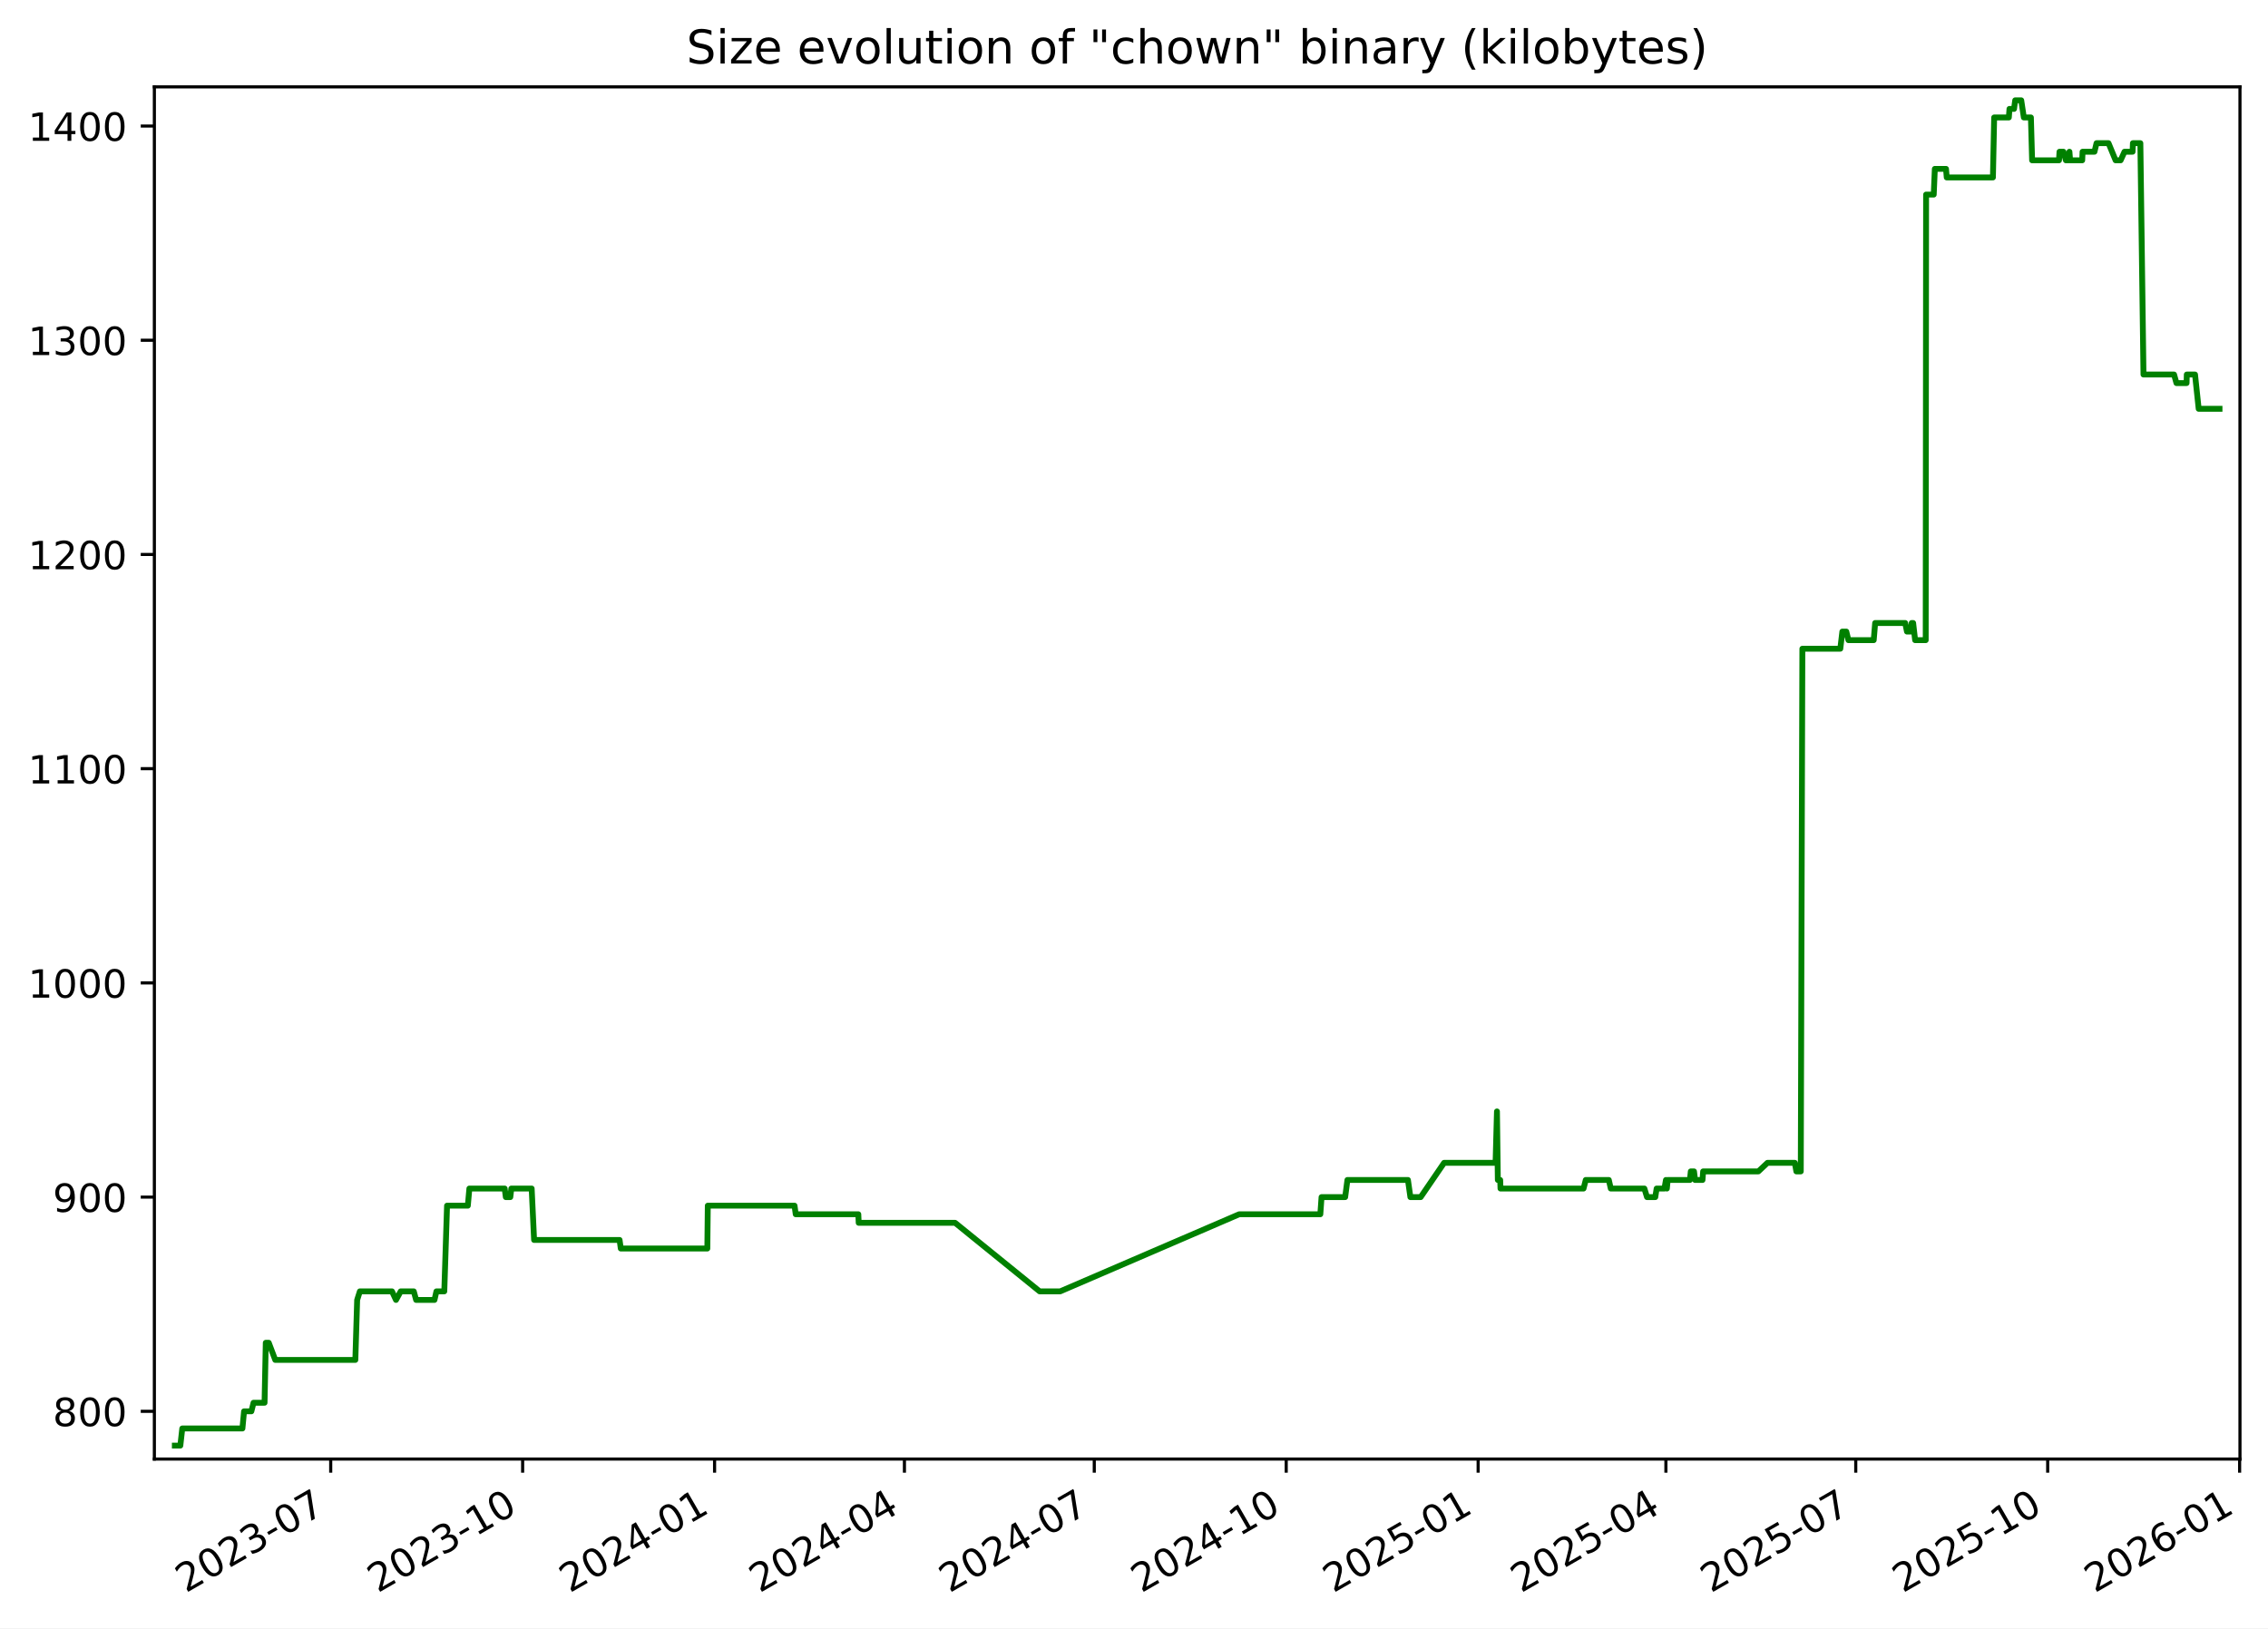
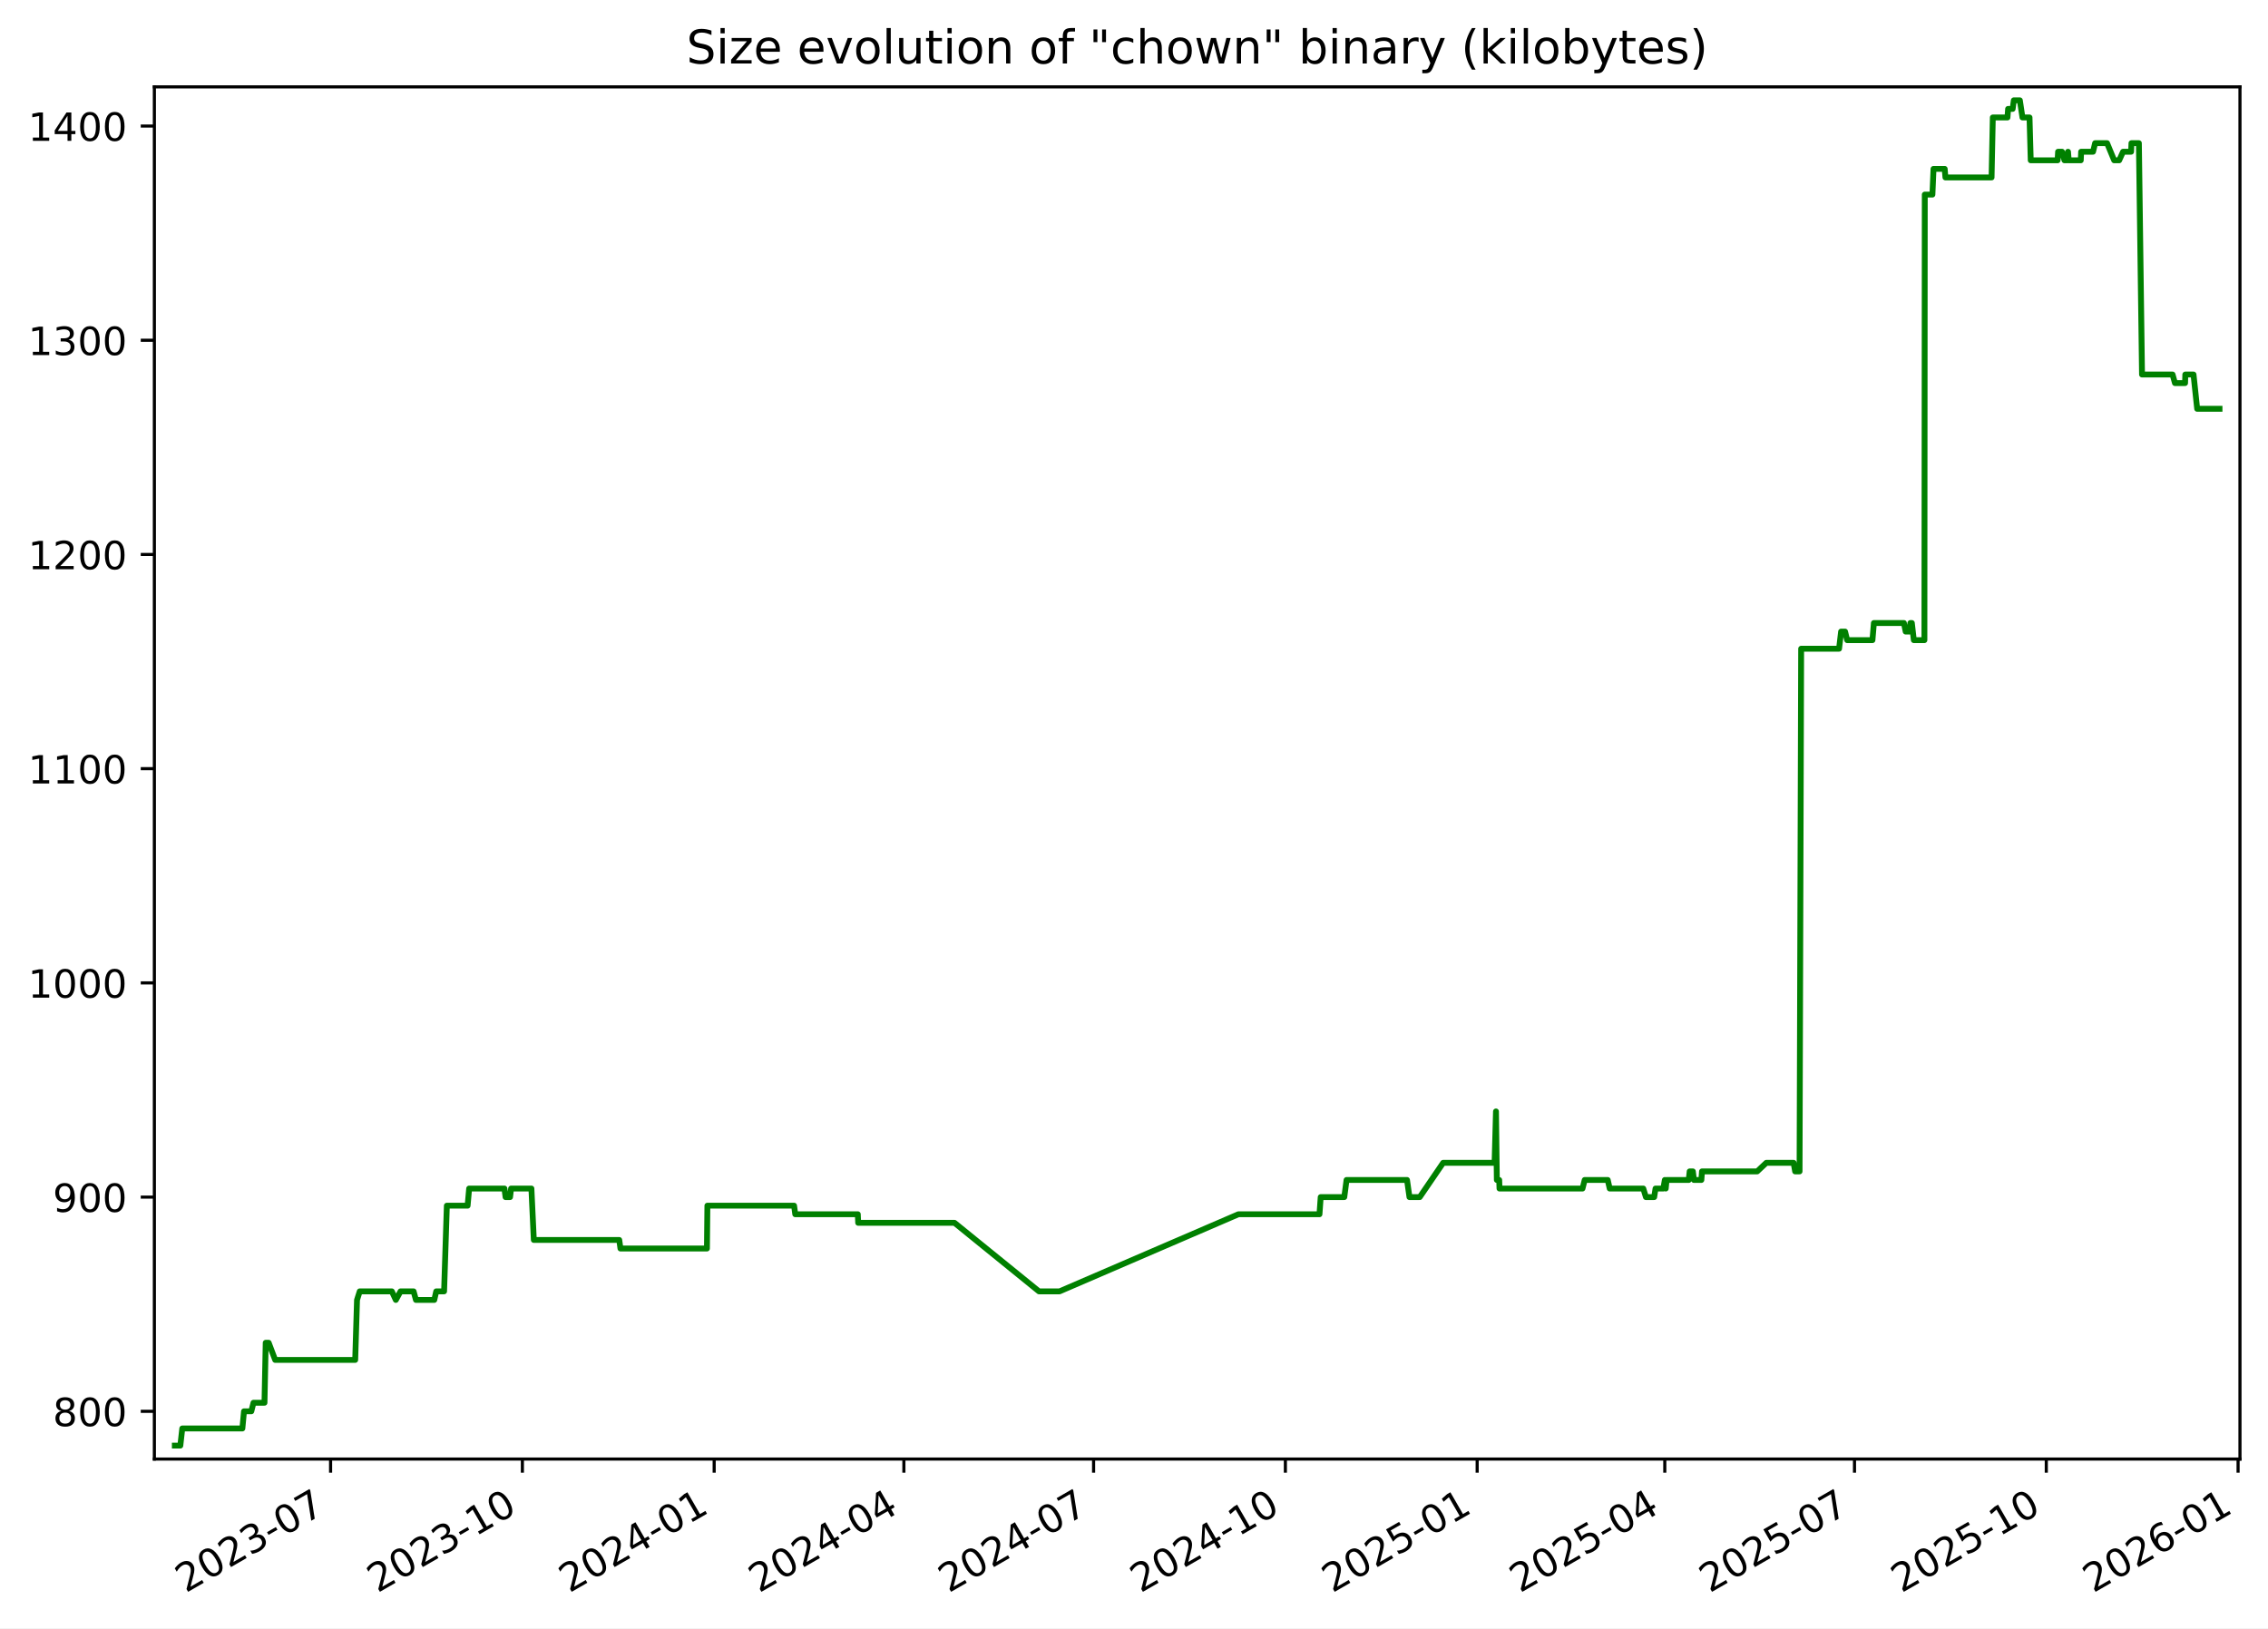
<svg xmlns="http://www.w3.org/2000/svg" xmlns:xlink="http://www.w3.org/1999/xlink" width="582.53pt" height="418.303pt" viewBox="0 0 582.53 418.303" version="1.1">
  <defs>
    <style type="text/css">*{stroke-linejoin: round; stroke-linecap: butt}</style>
  </defs>
  <g id="figure_1">
    <g id="patch_1">
      <path d="M -0 418.303  L 582.53 418.303  L 582.53 0  L -0 0  z " style="fill: #ffffff" />
    </g>
    <g id="axes_1">
      <g id="patch_2">
        <path d="M 39.65 374.83  L 575.33 374.83  L 575.33 22.318  L 39.65 22.318  z " style="fill: #ffffff" />
      </g>
      <g id="matplotlib.axis_1">
        <g id="xtick_1">
          <g id="line2d_1">
            <defs>
-               <path id="m10aae90f52" d="M 0 0  L 0 3.5  " style="stroke: #000000; stroke-width: 0.8" />
+               <path id="m86b7b2a428" d="M 0 0  L 0 3.5  " style="stroke: #000000; stroke-width: 0.8" />
            </defs>
            <g>
-               <use xlink:href="#m10aae90f52" x="84.941" y="374.83" style="stroke: #000000; stroke-width: 0.8" />
+               <use xlink:href="#m86b7b2a428" x="84.911" y="374.83" style="stroke: #000000; stroke-width: 0.8" />
            </g>
          </g>
          <g id="text_1">
-             <g transform="translate(47.71578 409.302) rotate(-30) scale(0.1 -0.1)">
+             <g transform="translate(47.6859 409.302) rotate(-30) scale(0.1 -0.1)">
              <defs>
                <path id="DejaVuSans-32" d="M 1228 531  L 3431 531  L 3431 0  L 469 0  L 469 531  Q 828 903 1448 1529  Q 2069 2156 2228 2338  Q 2531 2678 2651 2914  Q 2772 3150 2772 3378  Q 2772 3750 2511 3984  Q 2250 4219 1831 4219  Q 1534 4219 1204 4116  Q 875 4013 500 3803  L 500 4441  Q 881 4594 1212 4672  Q 1544 4750 1819 4750  Q 2544 4750 2975 4387  Q 3406 4025 3406 3419  Q 3406 3131 3298 2873  Q 3191 2616 2906 2266  Q 2828 2175 2409 1742  Q 1991 1309 1228 531  z " transform="scale(0.015625)" />
                <path id="DejaVuSans-30" d="M 2034 4250  Q 1547 4250 1301 3770  Q 1056 3291 1056 2328  Q 1056 1369 1301 889  Q 1547 409 2034 409  Q 2525 409 2770 889  Q 3016 1369 3016 2328  Q 3016 3291 2770 3770  Q 2525 4250 2034 4250  z M 2034 4750  Q 2819 4750 3233 4129  Q 3647 3509 3647 2328  Q 3647 1150 3233 529  Q 2819 -91 2034 -91  Q 1250 -91 836 529  Q 422 1150 422 2328  Q 422 3509 836 4129  Q 1250 4750 2034 4750  z " transform="scale(0.015625)" />
                <path id="DejaVuSans-33" d="M 2597 2516  Q 3050 2419 3304 2112  Q 3559 1806 3559 1356  Q 3559 666 3084 287  Q 2609 -91 1734 -91  Q 1441 -91 1130 -33  Q 819 25 488 141  L 488 750  Q 750 597 1062 519  Q 1375 441 1716 441  Q 2309 441 2620 675  Q 2931 909 2931 1356  Q 2931 1769 2642 2001  Q 2353 2234 1838 2234  L 1294 2234  L 1294 2753  L 1863 2753  Q 2328 2753 2575 2939  Q 2822 3125 2822 3475  Q 2822 3834 2567 4026  Q 2313 4219 1838 4219  Q 1578 4219 1281 4162  Q 984 4106 628 3988  L 628 4550  Q 988 4650 1302 4700  Q 1616 4750 1894 4750  Q 2613 4750 3031 4423  Q 3450 4097 3450 3541  Q 3450 3153 3228 2886  Q 3006 2619 2597 2516  z " transform="scale(0.015625)" />
                <path id="DejaVuSans-2d" d="M 313 2009  L 1997 2009  L 1997 1497  L 313 1497  L 313 2009  z " transform="scale(0.015625)" />
                <path id="DejaVuSans-37" d="M 525 4666  L 3525 4666  L 3525 4397  L 1831 0  L 1172 0  L 2766 4134  L 525 4134  L 525 4666  z " transform="scale(0.015625)" />
              </defs>
              <use xlink:href="#DejaVuSans-32" />
              <use xlink:href="#DejaVuSans-30" x="63.623" />
              <use xlink:href="#DejaVuSans-32" x="127.246" />
              <use xlink:href="#DejaVuSans-33" x="190.869" />
              <use xlink:href="#DejaVuSans-2d" x="254.492" />
              <use xlink:href="#DejaVuSans-30" x="290.576" />
              <use xlink:href="#DejaVuSans-37" x="354.199" />
            </g>
          </g>
        </g>
        <g id="xtick_2">
          <g id="line2d_2">
            <g>
-               <use xlink:href="#m10aae90f52" x="134.239" y="374.83" style="stroke: #000000; stroke-width: 0.8" />
+               <use xlink:href="#m86b7b2a428" x="134.172" y="374.83" style="stroke: #000000; stroke-width: 0.8" />
            </g>
          </g>
          <g id="text_2">
-             <g transform="translate(97.01376 409.302) rotate(-30) scale(0.1 -0.1)">
+             <g transform="translate(96.94708 409.302) rotate(-30) scale(0.1 -0.1)">
              <defs>
                <path id="DejaVuSans-31" d="M 794 531  L 1825 531  L 1825 4091  L 703 3866  L 703 4441  L 1819 4666  L 2450 4666  L 2450 531  L 3481 531  L 3481 0  L 794 0  L 794 531  z " transform="scale(0.015625)" />
              </defs>
              <use xlink:href="#DejaVuSans-32" />
              <use xlink:href="#DejaVuSans-30" x="63.623" />
              <use xlink:href="#DejaVuSans-32" x="127.246" />
              <use xlink:href="#DejaVuSans-33" x="190.869" />
              <use xlink:href="#DejaVuSans-2d" x="254.492" />
              <use xlink:href="#DejaVuSans-31" x="290.576" />
              <use xlink:href="#DejaVuSans-30" x="354.199" />
            </g>
          </g>
        </g>
        <g id="xtick_3">
          <g id="line2d_3">
            <g>
-               <use xlink:href="#m10aae90f52" x="183.537" y="374.83" style="stroke: #000000; stroke-width: 0.8" />
+               <use xlink:href="#m86b7b2a428" x="183.433" y="374.83" style="stroke: #000000; stroke-width: 0.8" />
            </g>
          </g>
          <g id="text_3">
-             <g transform="translate(146.3117 409.302) rotate(-30) scale(0.1 -0.1)">
+             <g transform="translate(146.2083 409.302) rotate(-30) scale(0.1 -0.1)">
              <defs>
                <path id="DejaVuSans-34" d="M 2419 4116  L 825 1625  L 2419 1625  L 2419 4116  z M 2253 4666  L 3047 4666  L 3047 1625  L 3713 1625  L 3713 1100  L 3047 1100  L 3047 0  L 2419 0  L 2419 1100  L 313 1100  L 313 1709  L 2253 4666  z " transform="scale(0.015625)" />
              </defs>
              <use xlink:href="#DejaVuSans-32" />
              <use xlink:href="#DejaVuSans-30" x="63.623" />
              <use xlink:href="#DejaVuSans-32" x="127.246" />
              <use xlink:href="#DejaVuSans-34" x="190.869" />
              <use xlink:href="#DejaVuSans-2d" x="254.492" />
              <use xlink:href="#DejaVuSans-30" x="290.576" />
              <use xlink:href="#DejaVuSans-31" x="354.199" />
            </g>
          </g>
        </g>
        <g id="xtick_4">
          <g id="line2d_4">
            <g>
-               <use xlink:href="#m10aae90f52" x="232.299" y="374.83" style="stroke: #000000; stroke-width: 0.8" />
+               <use xlink:href="#m86b7b2a428" x="232.159" y="374.83" style="stroke: #000000; stroke-width: 0.8" />
            </g>
          </g>
          <g id="text_4">
-             <g transform="translate(195.0739 409.302) rotate(-30) scale(0.1 -0.1)">
+             <g transform="translate(194.934 409.302) rotate(-30) scale(0.1 -0.1)">
              <use xlink:href="#DejaVuSans-32" />
              <use xlink:href="#DejaVuSans-30" x="63.623" />
              <use xlink:href="#DejaVuSans-32" x="127.246" />
              <use xlink:href="#DejaVuSans-34" x="190.869" />
              <use xlink:href="#DejaVuSans-2d" x="254.492" />
              <use xlink:href="#DejaVuSans-30" x="290.576" />
              <use xlink:href="#DejaVuSans-34" x="354.199" />
            </g>
          </g>
        </g>
        <g id="xtick_5">
          <g id="line2d_5">
            <g>
-               <use xlink:href="#m10aae90f52" x="281.061" y="374.83" style="stroke: #000000; stroke-width: 0.8" />
+               <use xlink:href="#m86b7b2a428" x="280.885" y="374.83" style="stroke: #000000; stroke-width: 0.8" />
            </g>
          </g>
          <g id="text_5">
-             <g transform="translate(243.836 409.302) rotate(-30) scale(0.1 -0.1)">
+             <g transform="translate(243.6597 409.302) rotate(-30) scale(0.1 -0.1)">
              <use xlink:href="#DejaVuSans-32" />
              <use xlink:href="#DejaVuSans-30" x="63.623" />
              <use xlink:href="#DejaVuSans-32" x="127.246" />
              <use xlink:href="#DejaVuSans-34" x="190.869" />
              <use xlink:href="#DejaVuSans-2d" x="254.492" />
              <use xlink:href="#DejaVuSans-30" x="290.576" />
              <use xlink:href="#DejaVuSans-37" x="354.199" />
            </g>
          </g>
        </g>
        <g id="xtick_6">
          <g id="line2d_6">
            <g>
-               <use xlink:href="#m10aae90f52" x="330.359" y="374.83" style="stroke: #000000; stroke-width: 0.8" />
+               <use xlink:href="#m86b7b2a428" x="330.146" y="374.83" style="stroke: #000000; stroke-width: 0.8" />
            </g>
          </g>
          <g id="text_6">
-             <g transform="translate(293.134 409.302) rotate(-30) scale(0.1 -0.1)">
+             <g transform="translate(292.9209 409.302) rotate(-30) scale(0.1 -0.1)">
              <use xlink:href="#DejaVuSans-32" />
              <use xlink:href="#DejaVuSans-30" x="63.623" />
              <use xlink:href="#DejaVuSans-32" x="127.246" />
              <use xlink:href="#DejaVuSans-34" x="190.869" />
              <use xlink:href="#DejaVuSans-2d" x="254.492" />
              <use xlink:href="#DejaVuSans-31" x="290.576" />
              <use xlink:href="#DejaVuSans-30" x="354.199" />
            </g>
          </g>
        </g>
        <g id="xtick_7">
          <g id="line2d_7">
            <g>
-               <use xlink:href="#m10aae90f52" x="379.657" y="374.83" style="stroke: #000000; stroke-width: 0.8" />
+               <use xlink:href="#m86b7b2a428" x="379.407" y="374.83" style="stroke: #000000; stroke-width: 0.8" />
            </g>
          </g>
          <g id="text_7">
-             <g transform="translate(342.4319 409.302) rotate(-30) scale(0.1 -0.1)">
+             <g transform="translate(342.1821 409.302) rotate(-30) scale(0.1 -0.1)">
              <defs>
                <path id="DejaVuSans-35" d="M 691 4666  L 3169 4666  L 3169 4134  L 1269 4134  L 1269 2991  Q 1406 3038 1543 3061  Q 1681 3084 1819 3084  Q 2600 3084 3056 2656  Q 3513 2228 3513 1497  Q 3513 744 3044 326  Q 2575 -91 1722 -91  Q 1428 -91 1123 -41  Q 819 9 494 109  L 494 744  Q 775 591 1075 516  Q 1375 441 1709 441  Q 2250 441 2565 725  Q 2881 1009 2881 1497  Q 2881 1984 2565 2268  Q 2250 2553 1709 2553  Q 1456 2553 1204 2497  Q 953 2441 691 2322  L 691 4666  z " transform="scale(0.015625)" />
              </defs>
              <use xlink:href="#DejaVuSans-32" />
              <use xlink:href="#DejaVuSans-30" x="63.623" />
              <use xlink:href="#DejaVuSans-32" x="127.246" />
              <use xlink:href="#DejaVuSans-35" x="190.869" />
              <use xlink:href="#DejaVuSans-2d" x="254.492" />
              <use xlink:href="#DejaVuSans-30" x="290.576" />
              <use xlink:href="#DejaVuSans-31" x="354.199" />
            </g>
          </g>
        </g>
        <g id="xtick_8">
          <g id="line2d_8">
            <g>
-               <use xlink:href="#m10aae90f52" x="427.883" y="374.83" style="stroke: #000000; stroke-width: 0.8" />
+               <use xlink:href="#m86b7b2a428" x="427.597" y="374.83" style="stroke: #000000; stroke-width: 0.8" />
            </g>
          </g>
          <g id="text_8">
-             <g transform="translate(390.6582 409.302) rotate(-30) scale(0.1 -0.1)">
+             <g transform="translate(390.3724 409.302) rotate(-30) scale(0.1 -0.1)">
              <use xlink:href="#DejaVuSans-32" />
              <use xlink:href="#DejaVuSans-30" x="63.623" />
              <use xlink:href="#DejaVuSans-32" x="127.246" />
              <use xlink:href="#DejaVuSans-35" x="190.869" />
              <use xlink:href="#DejaVuSans-2d" x="254.492" />
              <use xlink:href="#DejaVuSans-30" x="290.576" />
              <use xlink:href="#DejaVuSans-34" x="354.199" />
            </g>
          </g>
        </g>
        <g id="xtick_9">
          <g id="line2d_9">
            <g>
-               <use xlink:href="#m10aae90f52" x="476.645" y="374.83" style="stroke: #000000; stroke-width: 0.8" />
+               <use xlink:href="#m86b7b2a428" x="476.323" y="374.83" style="stroke: #000000; stroke-width: 0.8" />
            </g>
          </g>
          <g id="text_9">
-             <g transform="translate(439.4203 409.302) rotate(-30) scale(0.1 -0.1)">
+             <g transform="translate(439.0981 409.302) rotate(-30) scale(0.1 -0.1)">
              <use xlink:href="#DejaVuSans-32" />
              <use xlink:href="#DejaVuSans-30" x="63.623" />
              <use xlink:href="#DejaVuSans-32" x="127.246" />
              <use xlink:href="#DejaVuSans-35" x="190.869" />
              <use xlink:href="#DejaVuSans-2d" x="254.492" />
              <use xlink:href="#DejaVuSans-30" x="290.576" />
              <use xlink:href="#DejaVuSans-37" x="354.199" />
            </g>
          </g>
        </g>
        <g id="xtick_10">
          <g id="line2d_10">
            <g>
-               <use xlink:href="#m10aae90f52" x="525.943" y="374.83" style="stroke: #000000; stroke-width: 0.8" />
+               <use xlink:href="#m86b7b2a428" x="525.584" y="374.83" style="stroke: #000000; stroke-width: 0.8" />
            </g>
          </g>
          <g id="text_10">
-             <g transform="translate(488.7183 409.302) rotate(-30) scale(0.1 -0.1)">
+             <g transform="translate(488.3593 409.302) rotate(-30) scale(0.1 -0.1)">
              <use xlink:href="#DejaVuSans-32" />
              <use xlink:href="#DejaVuSans-30" x="63.623" />
              <use xlink:href="#DejaVuSans-32" x="127.246" />
              <use xlink:href="#DejaVuSans-35" x="190.869" />
              <use xlink:href="#DejaVuSans-2d" x="254.492" />
              <use xlink:href="#DejaVuSans-31" x="290.576" />
              <use xlink:href="#DejaVuSans-30" x="354.199" />
            </g>
          </g>
        </g>
        <g id="xtick_11">
          <g id="line2d_11">
            <g>
-               <use xlink:href="#m10aae90f52" x="575.241" y="374.83" style="stroke: #000000; stroke-width: 0.8" />
+               <use xlink:href="#m86b7b2a428" x="574.845" y="374.83" style="stroke: #000000; stroke-width: 0.8" />
            </g>
          </g>
          <g id="text_11">
-             <g transform="translate(538.0163 409.302) rotate(-30) scale(0.1 -0.1)">
+             <g transform="translate(537.6205 409.302) rotate(-30) scale(0.1 -0.1)">
              <defs>
                <path id="DejaVuSans-36" d="M 2113 2584  Q 1688 2584 1439 2293  Q 1191 2003 1191 1497  Q 1191 994 1439 701  Q 1688 409 2113 409  Q 2538 409 2786 701  Q 3034 994 3034 1497  Q 3034 2003 2786 2293  Q 2538 2584 2113 2584  z M 3366 4563  L 3366 3988  Q 3128 4100 2886 4159  Q 2644 4219 2406 4219  Q 1781 4219 1451 3797  Q 1122 3375 1075 2522  Q 1259 2794 1537 2939  Q 1816 3084 2150 3084  Q 2853 3084 3261 2657  Q 3669 2231 3669 1497  Q 3669 778 3244 343  Q 2819 -91 2113 -91  Q 1303 -91 875 529  Q 447 1150 447 2328  Q 447 3434 972 4092  Q 1497 4750 2381 4750  Q 2619 4750 2861 4703  Q 3103 4656 3366 4563  z " transform="scale(0.015625)" />
              </defs>
              <use xlink:href="#DejaVuSans-32" />
              <use xlink:href="#DejaVuSans-30" x="63.623" />
              <use xlink:href="#DejaVuSans-32" x="127.246" />
              <use xlink:href="#DejaVuSans-36" x="190.869" />
              <use xlink:href="#DejaVuSans-2d" x="254.492" />
              <use xlink:href="#DejaVuSans-30" x="290.576" />
              <use xlink:href="#DejaVuSans-31" x="354.199" />
            </g>
          </g>
        </g>
      </g>
      <g id="matplotlib.axis_2">
        <g id="ytick_1">
          <g id="line2d_12">
            <defs>
-               <path id="m4aecd4f2df" d="M 0 0  L -3.5 0  " style="stroke: #000000; stroke-width: 0.8" />
+               <path id="md45114aa97" d="M 0 0  L -3.5 0  " style="stroke: #000000; stroke-width: 0.8" />
            </defs>
            <g>
-               <use xlink:href="#m4aecd4f2df" x="39.65" y="362.569" style="stroke: #000000; stroke-width: 0.8" />
+               <use xlink:href="#md45114aa97" x="39.65" y="362.569" style="stroke: #000000; stroke-width: 0.8" />
            </g>
          </g>
          <g id="text_12">
            <g transform="translate(13.5625 366.3682) scale(0.1 -0.1)">
              <defs>
                <path id="DejaVuSans-38" d="M 2034 2216  Q 1584 2216 1326 1975  Q 1069 1734 1069 1313  Q 1069 891 1326 650  Q 1584 409 2034 409  Q 2484 409 2743 651  Q 3003 894 3003 1313  Q 3003 1734 2745 1975  Q 2488 2216 2034 2216  z M 1403 2484  Q 997 2584 770 2862  Q 544 3141 544 3541  Q 544 4100 942 4425  Q 1341 4750 2034 4750  Q 2731 4750 3128 4425  Q 3525 4100 3525 3541  Q 3525 3141 3298 2862  Q 3072 2584 2669 2484  Q 3125 2378 3379 2068  Q 3634 1759 3634 1313  Q 3634 634 3220 271  Q 2806 -91 2034 -91  Q 1263 -91 848 271  Q 434 634 434 1313  Q 434 1759 690 2068  Q 947 2378 1403 2484  z M 1172 3481  Q 1172 3119 1398 2916  Q 1625 2713 2034 2713  Q 2441 2713 2670 2916  Q 2900 3119 2900 3481  Q 2900 3844 2670 4047  Q 2441 4250 2034 4250  Q 1625 4250 1398 4047  Q 1172 3844 1172 3481  z " transform="scale(0.015625)" />
              </defs>
              <use xlink:href="#DejaVuSans-38" />
              <use xlink:href="#DejaVuSans-30" x="63.623" />
              <use xlink:href="#DejaVuSans-30" x="127.246" />
            </g>
          </g>
        </g>
        <g id="ytick_2">
          <g id="line2d_13">
            <g>
-               <use xlink:href="#m4aecd4f2df" x="39.65" y="307.537" style="stroke: #000000; stroke-width: 0.8" />
+               <use xlink:href="#md45114aa97" x="39.65" y="307.537" style="stroke: #000000; stroke-width: 0.8" />
            </g>
          </g>
          <g id="text_13">
            <g transform="translate(13.5625 311.3364) scale(0.1 -0.1)">
              <defs>
                <path id="DejaVuSans-39" d="M 703 97  L 703 672  Q 941 559 1184 500  Q 1428 441 1663 441  Q 2288 441 2617 861  Q 2947 1281 2994 2138  Q 2813 1869 2534 1725  Q 2256 1581 1919 1581  Q 1219 1581 811 2004  Q 403 2428 403 3163  Q 403 3881 828 4315  Q 1253 4750 1959 4750  Q 2769 4750 3195 4129  Q 3622 3509 3622 2328  Q 3622 1225 3098 567  Q 2575 -91 1691 -91  Q 1453 -91 1209 -44  Q 966 3 703 97  z M 1959 2075  Q 2384 2075 2632 2365  Q 2881 2656 2881 3163  Q 2881 3666 2632 3958  Q 2384 4250 1959 4250  Q 1534 4250 1286 3958  Q 1038 3666 1038 3163  Q 1038 2656 1286 2365  Q 1534 2075 1959 2075  z " transform="scale(0.015625)" />
              </defs>
              <use xlink:href="#DejaVuSans-39" />
              <use xlink:href="#DejaVuSans-30" x="63.623" />
              <use xlink:href="#DejaVuSans-30" x="127.246" />
            </g>
          </g>
        </g>
        <g id="ytick_3">
          <g id="line2d_14">
            <g>
-               <use xlink:href="#m4aecd4f2df" x="39.65" y="252.505" style="stroke: #000000; stroke-width: 0.8" />
+               <use xlink:href="#md45114aa97" x="39.65" y="252.505" style="stroke: #000000; stroke-width: 0.8" />
            </g>
          </g>
          <g id="text_14">
            <g transform="translate(7.2 256.3046) scale(0.1 -0.1)">
              <use xlink:href="#DejaVuSans-31" />
              <use xlink:href="#DejaVuSans-30" x="63.623" />
              <use xlink:href="#DejaVuSans-30" x="127.246" />
              <use xlink:href="#DejaVuSans-30" x="190.869" />
            </g>
          </g>
        </g>
        <g id="ytick_4">
          <g id="line2d_15">
            <g>
-               <use xlink:href="#m4aecd4f2df" x="39.65" y="197.473" style="stroke: #000000; stroke-width: 0.8" />
+               <use xlink:href="#md45114aa97" x="39.65" y="197.473" style="stroke: #000000; stroke-width: 0.8" />
            </g>
          </g>
          <g id="text_15">
            <g transform="translate(7.2 201.2727) scale(0.1 -0.1)">
              <use xlink:href="#DejaVuSans-31" />
              <use xlink:href="#DejaVuSans-31" x="63.623" />
              <use xlink:href="#DejaVuSans-30" x="127.246" />
              <use xlink:href="#DejaVuSans-30" x="190.869" />
            </g>
          </g>
        </g>
        <g id="ytick_5">
          <g id="line2d_16">
            <g>
-               <use xlink:href="#m4aecd4f2df" x="39.65" y="142.442" style="stroke: #000000; stroke-width: 0.8" />
+               <use xlink:href="#md45114aa97" x="39.65" y="142.442" style="stroke: #000000; stroke-width: 0.8" />
            </g>
          </g>
          <g id="text_16">
            <g transform="translate(7.2 146.2409) scale(0.1 -0.1)">
              <use xlink:href="#DejaVuSans-31" />
              <use xlink:href="#DejaVuSans-32" x="63.623" />
              <use xlink:href="#DejaVuSans-30" x="127.246" />
              <use xlink:href="#DejaVuSans-30" x="190.869" />
            </g>
          </g>
        </g>
        <g id="ytick_6">
          <g id="line2d_17">
            <g>
-               <use xlink:href="#m4aecd4f2df" x="39.65" y="87.41" style="stroke: #000000; stroke-width: 0.8" />
+               <use xlink:href="#md45114aa97" x="39.65" y="87.41" style="stroke: #000000; stroke-width: 0.8" />
            </g>
          </g>
          <g id="text_17">
            <g transform="translate(7.2 91.20901) scale(0.1 -0.1)">
              <use xlink:href="#DejaVuSans-31" />
              <use xlink:href="#DejaVuSans-33" x="63.623" />
              <use xlink:href="#DejaVuSans-30" x="127.246" />
              <use xlink:href="#DejaVuSans-30" x="190.869" />
            </g>
          </g>
        </g>
        <g id="ytick_7">
          <g id="line2d_18">
            <g>
-               <use xlink:href="#m4aecd4f2df" x="39.65" y="32.378" style="stroke: #000000; stroke-width: 0.8" />
+               <use xlink:href="#md45114aa97" x="39.65" y="32.378" style="stroke: #000000; stroke-width: 0.8" />
            </g>
          </g>
          <g id="text_18">
            <g transform="translate(7.2 36.17717) scale(0.1 -0.1)">
              <use xlink:href="#DejaVuSans-31" />
              <use xlink:href="#DejaVuSans-34" x="63.623" />
              <use xlink:href="#DejaVuSans-30" x="127.246" />
              <use xlink:href="#DejaVuSans-30" x="190.869" />
            </g>
          </g>
        </g>
      </g>
      <g id="line2d_19">
-         <path d="M 44.902 371.374  L 46.32 371.374  L 46.816 366.972  L 62.265 366.972  L 62.686 362.569  L 64.562 362.569  L 65.12 360.368  L 67.95 360.368  L 68.264 344.959  L 69.03 344.959  L 70.7 349.361  L 91.269 349.361  L 91.735 333.952  L 92.432 331.751  L 100.683 331.751  L 101.711 333.952  L 102.925 331.751  L 106.277 331.751  L 106.883 333.952  L 111.593 333.952  L 112.096 331.751  L 114.117 331.751  L 114.822 309.738  L 120.162 309.738  L 120.556 305.336  L 129.627 305.336  L 129.919 307.537  L 131.071 307.537  L 131.336 305.336  L 136.559 305.336  L 137.18 318.544  L 159.139 318.544  L 159.445 320.745  L 181.677 320.745  L 181.793 309.738  L 204.078 309.738  L 204.379 311.94  L 220.458 311.94  L 220.553 314.141  L 245.31 314.141  L 267.028 331.751  L 272.312 331.751  L 318.294 311.94  L 339.123 311.94  L 339.435 307.537  L 345.501 307.537  L 346.08 303.135  L 361.627 303.135  L 362.256 307.537  L 364.894 307.537  L 370.913 298.732  L 384.134 298.732  L 384.491 285.524  L 384.716 303.135  L 385.32 303.135  L 385.396 305.336  L 406.732 305.336  L 407.295 303.135  L 413.221 303.135  L 413.725 305.336  L 422.355 305.336  L 423.032 307.537  L 425.157 307.537  L 425.501 305.336  L 427.506 305.336  L 427.892 303.135  L 428.13 305.336  L 428.337 303.135  L 434.044 303.135  L 434.276 300.933  L 435.104 300.933  L 435.377 303.135  L 437.283 303.135  L 437.446 300.933  L 451.633 300.933  L 453.975 298.732  L 461.001 298.732  L 461.389 300.933  L 462.526 300.933  L 462.933 166.656  L 472.678 166.656  L 473.201 162.253  L 474.219 162.253  L 474.766 164.454  L 481.26 164.454  L 481.628 160.052  L 489.349 160.052  L 489.798 162.253  L 490.817 162.253  L 491.01 160.052  L 491.388 160.052  L 491.895 164.454  L 494.616 164.454  L 494.712 49.988  L 496.674 49.988  L 496.956 43.384  L 499.831 43.384  L 500.015 45.586  L 511.878 45.586  L 512.197 30.177  L 515.967 30.177  L 516.128 27.975  L 517.299 27.975  L 517.596 25.774  L 519.151 25.774  L 519.816 30.177  L 521.633 30.177  L 521.944 41.183  L 528.851 41.183  L 528.977 38.982  L 529.989 38.982  L 530.618 41.183  L 531.325 41.183  L 531.528 38.982  L 531.705 41.183  L 534.811 41.183  L 534.901 38.982  L 537.959 38.982  L 538.491 36.78  L 541.568 36.78  L 543.388 41.183  L 544.679 41.183  L 545.674 38.982  L 547.748 38.982  L 547.831 36.78  L 549.747 36.78  L 550.549 96.215  L 558.402 96.215  L 559.016 98.416  L 561.618 98.416  L 561.673 96.215  L 563.788 96.215  L 564.725 105.02  L 570.078 105.02  L 570.078 105.02  " clip-path="url(#p19d5d76918)" style="fill: none; stroke: #008000; stroke-width: 1.5; stroke-linecap: square" />
+         <path d="M 44.902 371.374  L 46.319 371.374  L 46.815 366.972  L 62.252 366.972  L 62.672 362.569  L 64.548 362.569  L 65.105 360.368  L 67.933 360.368  L 68.247 344.959  L 69.012 344.959  L 70.681 349.361  L 91.234 349.361  L 91.7 333.952  L 92.397 331.751  L 100.642 331.751  L 101.668 333.952  L 102.882 331.751  L 106.232 331.751  L 106.837 333.952  L 111.544 333.952  L 112.045 331.751  L 114.065 331.751  L 114.77 309.738  L 120.106 309.738  L 120.499 305.336  L 129.564 305.336  L 129.855 307.537  L 131.007 307.537  L 131.272 305.336  L 136.491 305.336  L 137.111 318.544  L 159.053 318.544  L 159.36 320.745  L 181.575 320.745  L 181.691 309.738  L 203.96 309.738  L 204.26 311.94  L 220.327 311.94  L 220.422 314.141  L 245.16 314.141  L 266.862 331.751  L 272.142 331.751  L 318.09 311.94  L 338.904 311.94  L 339.216 307.537  L 345.277 307.537  L 345.856 303.135  L 361.39 303.135  L 362.019 307.537  L 364.655 307.537  L 370.669 298.732  L 383.881 298.732  L 384.238 285.524  L 384.462 303.135  L 385.066 303.135  L 385.142 305.336  L 406.462 305.336  L 407.025 303.135  L 412.946 303.135  L 413.45 305.336  L 422.073 305.336  L 422.75 307.537  L 424.874 307.537  L 425.217 305.336  L 427.22 305.336  L 427.606 303.135  L 427.844 305.336  L 428.051 303.135  L 433.754 303.135  L 433.985 300.933  L 434.813 300.933  L 435.085 303.135  L 436.99 303.135  L 437.153 300.933  L 451.33 300.933  L 453.669 298.732  L 460.69 298.732  L 461.078 300.933  L 462.214 300.933  L 462.621 166.656  L 472.359 166.656  L 472.881 162.253  L 473.898 162.253  L 474.445 164.454  L 480.934 164.454  L 481.302 160.052  L 489.017 160.052  L 489.466 162.253  L 490.484 162.253  L 490.677 160.052  L 491.055 160.052  L 491.561 164.454  L 494.28 164.454  L 494.376 49.988  L 496.337 49.988  L 496.619 43.384  L 499.492 43.384  L 499.675 45.586  L 511.53 45.586  L 511.848 30.177  L 515.615 30.177  L 515.777 27.975  L 516.947 27.975  L 517.244 25.774  L 518.797 25.774  L 519.461 30.177  L 521.277 30.177  L 521.588 41.183  L 528.49 41.183  L 528.615 38.982  L 529.627 38.982  L 530.256 41.183  L 530.962 41.183  L 531.165 38.982  L 531.342 41.183  L 534.445 41.183  L 534.535 38.982  L 537.591 38.982  L 538.123 36.78  L 541.197 36.78  L 543.016 41.183  L 544.306 41.183  L 545.301 38.982  L 547.373 38.982  L 547.456 36.78  L 549.37 36.78  L 550.172 96.215  L 558.019 96.215  L 558.633 98.416  L 561.233 98.416  L 561.288 96.215  L 563.4 96.215  L 564.337 105.02  L 570.078 105.02  L 570.078 105.02  " clip-path="url(#p4fe828c57f)" style="fill: none; stroke: #008000; stroke-width: 1.5; stroke-linecap: square" />
      </g>
      <g id="patch_3">
        <path d="M 39.65 374.83  L 39.65 22.318  " style="fill: none; stroke: #000000; stroke-width: 0.8; stroke-linejoin: miter; stroke-linecap: square" />
      </g>
      <g id="patch_4">
        <path d="M 575.33 374.83  L 575.33 22.318  " style="fill: none; stroke: #000000; stroke-width: 0.8; stroke-linejoin: miter; stroke-linecap: square" />
      </g>
      <g id="patch_5">
        <path d="M 39.65 374.83  L 575.33 374.83  " style="fill: none; stroke: #000000; stroke-width: 0.8; stroke-linejoin: miter; stroke-linecap: square" />
      </g>
      <g id="patch_6">
        <path d="M 39.65 22.318  L 575.33 22.318  " style="fill: none; stroke: #000000; stroke-width: 0.8; stroke-linejoin: miter; stroke-linecap: square" />
      </g>
      <g id="text_19">
        <g transform="translate(176.3122 16.31812) scale(0.12 -0.12)">
          <defs>
            <path id="DejaVuSans-53" d="M 3425 4513  L 3425 3897  Q 3066 4069 2747 4153  Q 2428 4238 2131 4238  Q 1616 4238 1336 4038  Q 1056 3838 1056 3469  Q 1056 3159 1242 3001  Q 1428 2844 1947 2747  L 2328 2669  Q 3034 2534 3370 2195  Q 3706 1856 3706 1288  Q 3706 609 3251 259  Q 2797 -91 1919 -91  Q 1588 -91 1214 -16  Q 841 59 441 206  L 441 856  Q 825 641 1194 531  Q 1563 422 1919 422  Q 2459 422 2753 634  Q 3047 847 3047 1241  Q 3047 1584 2836 1778  Q 2625 1972 2144 2069  L 1759 2144  Q 1053 2284 737 2584  Q 422 2884 422 3419  Q 422 4038 858 4394  Q 1294 4750 2059 4750  Q 2388 4750 2728 4690  Q 3069 4631 3425 4513  z " transform="scale(0.015625)" />
            <path id="DejaVuSans-69" d="M 603 3500  L 1178 3500  L 1178 0  L 603 0  L 603 3500  z M 603 4863  L 1178 4863  L 1178 4134  L 603 4134  L 603 4863  z " transform="scale(0.015625)" />
            <path id="DejaVuSans-7a" d="M 353 3500  L 3084 3500  L 3084 2975  L 922 459  L 3084 459  L 3084 0  L 275 0  L 275 525  L 2438 3041  L 353 3041  L 353 3500  z " transform="scale(0.015625)" />
            <path id="DejaVuSans-65" d="M 3597 1894  L 3597 1613  L 953 1613  Q 991 1019 1311 708  Q 1631 397 2203 397  Q 2534 397 2845 478  Q 3156 559 3463 722  L 3463 178  Q 3153 47 2828 -22  Q 2503 -91 2169 -91  Q 1331 -91 842 396  Q 353 884 353 1716  Q 353 2575 817 3079  Q 1281 3584 2069 3584  Q 2775 3584 3186 3129  Q 3597 2675 3597 1894  z M 3022 2063  Q 3016 2534 2758 2815  Q 2500 3097 2075 3097  Q 1594 3097 1305 2825  Q 1016 2553 972 2059  L 3022 2063  z " transform="scale(0.015625)" />
            <path id="DejaVuSans-20" transform="scale(0.015625)" />
            <path id="DejaVuSans-76" d="M 191 3500  L 800 3500  L 1894 563  L 2988 3500  L 3597 3500  L 2284 0  L 1503 0  L 191 3500  z " transform="scale(0.015625)" />
            <path id="DejaVuSans-6f" d="M 1959 3097  Q 1497 3097 1228 2736  Q 959 2375 959 1747  Q 959 1119 1226 758  Q 1494 397 1959 397  Q 2419 397 2687 759  Q 2956 1122 2956 1747  Q 2956 2369 2687 2733  Q 2419 3097 1959 3097  z M 1959 3584  Q 2709 3584 3137 3096  Q 3566 2609 3566 1747  Q 3566 888 3137 398  Q 2709 -91 1959 -91  Q 1206 -91 779 398  Q 353 888 353 1747  Q 353 2609 779 3096  Q 1206 3584 1959 3584  z " transform="scale(0.015625)" />
            <path id="DejaVuSans-6c" d="M 603 4863  L 1178 4863  L 1178 0  L 603 0  L 603 4863  z " transform="scale(0.015625)" />
            <path id="DejaVuSans-75" d="M 544 1381  L 544 3500  L 1119 3500  L 1119 1403  Q 1119 906 1312 657  Q 1506 409 1894 409  Q 2359 409 2629 706  Q 2900 1003 2900 1516  L 2900 3500  L 3475 3500  L 3475 0  L 2900 0  L 2900 538  Q 2691 219 2414 64  Q 2138 -91 1772 -91  Q 1169 -91 856 284  Q 544 659 544 1381  z M 1991 3584  L 1991 3584  z " transform="scale(0.015625)" />
            <path id="DejaVuSans-74" d="M 1172 4494  L 1172 3500  L 2356 3500  L 2356 3053  L 1172 3053  L 1172 1153  Q 1172 725 1289 603  Q 1406 481 1766 481  L 2356 481  L 2356 0  L 1766 0  Q 1100 0 847 248  Q 594 497 594 1153  L 594 3053  L 172 3053  L 172 3500  L 594 3500  L 594 4494  L 1172 4494  z " transform="scale(0.015625)" />
            <path id="DejaVuSans-6e" d="M 3513 2113  L 3513 0  L 2938 0  L 2938 2094  Q 2938 2591 2744 2837  Q 2550 3084 2163 3084  Q 1697 3084 1428 2787  Q 1159 2491 1159 1978  L 1159 0  L 581 0  L 581 3500  L 1159 3500  L 1159 2956  Q 1366 3272 1645 3428  Q 1925 3584 2291 3584  Q 2894 3584 3203 3211  Q 3513 2838 3513 2113  z " transform="scale(0.015625)" />
            <path id="DejaVuSans-66" d="M 2375 4863  L 2375 4384  L 1825 4384  Q 1516 4384 1395 4259  Q 1275 4134 1275 3809  L 1275 3500  L 2222 3500  L 2222 3053  L 1275 3053  L 1275 0  L 697 0  L 697 3053  L 147 3053  L 147 3500  L 697 3500  L 697 3744  Q 697 4328 969 4595  Q 1241 4863 1831 4863  L 2375 4863  z " transform="scale(0.015625)" />
            <path id="DejaVuSans-22" d="M 1147 4666  L 1147 2931  L 616 2931  L 616 4666  L 1147 4666  z M 2328 4666  L 2328 2931  L 1797 2931  L 1797 4666  L 2328 4666  z " transform="scale(0.015625)" />
            <path id="DejaVuSans-63" d="M 3122 3366  L 3122 2828  Q 2878 2963 2633 3030  Q 2388 3097 2138 3097  Q 1578 3097 1268 2742  Q 959 2388 959 1747  Q 959 1106 1268 751  Q 1578 397 2138 397  Q 2388 397 2633 464  Q 2878 531 3122 666  L 3122 134  Q 2881 22 2623 -34  Q 2366 -91 2075 -91  Q 1284 -91 818 406  Q 353 903 353 1747  Q 353 2603 823 3093  Q 1294 3584 2113 3584  Q 2378 3584 2631 3529  Q 2884 3475 3122 3366  z " transform="scale(0.015625)" />
            <path id="DejaVuSans-68" d="M 3513 2113  L 3513 0  L 2938 0  L 2938 2094  Q 2938 2591 2744 2837  Q 2550 3084 2163 3084  Q 1697 3084 1428 2787  Q 1159 2491 1159 1978  L 1159 0  L 581 0  L 581 4863  L 1159 4863  L 1159 2956  Q 1366 3272 1645 3428  Q 1925 3584 2291 3584  Q 2894 3584 3203 3211  Q 3513 2838 3513 2113  z " transform="scale(0.015625)" />
            <path id="DejaVuSans-77" d="M 269 3500  L 844 3500  L 1563 769  L 2278 3500  L 2956 3500  L 3675 769  L 4391 3500  L 4966 3500  L 4050 0  L 3372 0  L 2619 2869  L 1863 0  L 1184 0  L 269 3500  z " transform="scale(0.015625)" />
            <path id="DejaVuSans-62" d="M 3116 1747  Q 3116 2381 2855 2742  Q 2594 3103 2138 3103  Q 1681 3103 1420 2742  Q 1159 2381 1159 1747  Q 1159 1113 1420 752  Q 1681 391 2138 391  Q 2594 391 2855 752  Q 3116 1113 3116 1747  z M 1159 2969  Q 1341 3281 1617 3432  Q 1894 3584 2278 3584  Q 2916 3584 3314 3078  Q 3713 2572 3713 1747  Q 3713 922 3314 415  Q 2916 -91 2278 -91  Q 1894 -91 1617 61  Q 1341 213 1159 525  L 1159 0  L 581 0  L 581 4863  L 1159 4863  L 1159 2969  z " transform="scale(0.015625)" />
            <path id="DejaVuSans-61" d="M 2194 1759  Q 1497 1759 1228 1600  Q 959 1441 959 1056  Q 959 750 1161 570  Q 1363 391 1709 391  Q 2188 391 2477 730  Q 2766 1069 2766 1631  L 2766 1759  L 2194 1759  z M 3341 1997  L 3341 0  L 2766 0  L 2766 531  Q 2569 213 2275 61  Q 1981 -91 1556 -91  Q 1019 -91 701 211  Q 384 513 384 1019  Q 384 1609 779 1909  Q 1175 2209 1959 2209  L 2766 2209  L 2766 2266  Q 2766 2663 2505 2880  Q 2244 3097 1772 3097  Q 1472 3097 1187 3025  Q 903 2953 641 2809  L 641 3341  Q 956 3463 1253 3523  Q 1550 3584 1831 3584  Q 2591 3584 2966 3190  Q 3341 2797 3341 1997  z " transform="scale(0.015625)" />
            <path id="DejaVuSans-72" d="M 2631 2963  Q 2534 3019 2420 3045  Q 2306 3072 2169 3072  Q 1681 3072 1420 2755  Q 1159 2438 1159 1844  L 1159 0  L 581 0  L 581 3500  L 1159 3500  L 1159 2956  Q 1341 3275 1631 3429  Q 1922 3584 2338 3584  Q 2397 3584 2469 3576  Q 2541 3569 2628 3553  L 2631 2963  z " transform="scale(0.015625)" />
            <path id="DejaVuSans-79" d="M 2059 -325  Q 1816 -950 1584 -1140  Q 1353 -1331 966 -1331  L 506 -1331  L 506 -850  L 844 -850  Q 1081 -850 1212 -737  Q 1344 -625 1503 -206  L 1606 56  L 191 3500  L 800 3500  L 1894 763  L 2988 3500  L 3597 3500  L 2059 -325  z " transform="scale(0.015625)" />
            <path id="DejaVuSans-28" d="M 1984 4856  Q 1566 4138 1362 3434  Q 1159 2731 1159 2009  Q 1159 1288 1364 580  Q 1569 -128 1984 -844  L 1484 -844  Q 1016 -109 783 600  Q 550 1309 550 2009  Q 550 2706 781 3412  Q 1013 4119 1484 4856  L 1984 4856  z " transform="scale(0.015625)" />
            <path id="DejaVuSans-6b" d="M 581 4863  L 1159 4863  L 1159 1991  L 2875 3500  L 3609 3500  L 1753 1863  L 3688 0  L 2938 0  L 1159 1709  L 1159 0  L 581 0  L 581 4863  z " transform="scale(0.015625)" />
            <path id="DejaVuSans-73" d="M 2834 3397  L 2834 2853  Q 2591 2978 2328 3040  Q 2066 3103 1784 3103  Q 1356 3103 1142 2972  Q 928 2841 928 2578  Q 928 2378 1081 2264  Q 1234 2150 1697 2047  L 1894 2003  Q 2506 1872 2764 1633  Q 3022 1394 3022 966  Q 3022 478 2636 193  Q 2250 -91 1575 -91  Q 1294 -91 989 -36  Q 684 19 347 128  L 347 722  Q 666 556 975 473  Q 1284 391 1588 391  Q 1994 391 2212 530  Q 2431 669 2431 922  Q 2431 1156 2273 1281  Q 2116 1406 1581 1522  L 1381 1569  Q 847 1681 609 1914  Q 372 2147 372 2553  Q 372 3047 722 3315  Q 1072 3584 1716 3584  Q 2034 3584 2315 3537  Q 2597 3491 2834 3397  z " transform="scale(0.015625)" />
            <path id="DejaVuSans-29" d="M 513 4856  L 1013 4856  Q 1481 4119 1714 3412  Q 1947 2706 1947 2009  Q 1947 1309 1714 600  Q 1481 -109 1013 -844  L 513 -844  Q 928 -128 1133 580  Q 1338 1288 1338 2009  Q 1338 2731 1133 3434  Q 928 4138 513 4856  z " transform="scale(0.015625)" />
          </defs>
          <use xlink:href="#DejaVuSans-53" />
          <use xlink:href="#DejaVuSans-69" x="63.477" />
          <use xlink:href="#DejaVuSans-7a" x="91.26" />
          <use xlink:href="#DejaVuSans-65" x="143.75" />
          <use xlink:href="#DejaVuSans-20" x="205.273" />
          <use xlink:href="#DejaVuSans-65" x="237.061" />
          <use xlink:href="#DejaVuSans-76" x="298.584" />
          <use xlink:href="#DejaVuSans-6f" x="357.764" />
          <use xlink:href="#DejaVuSans-6c" x="418.945" />
          <use xlink:href="#DejaVuSans-75" x="446.729" />
          <use xlink:href="#DejaVuSans-74" x="510.107" />
          <use xlink:href="#DejaVuSans-69" x="549.316" />
          <use xlink:href="#DejaVuSans-6f" x="577.1" />
          <use xlink:href="#DejaVuSans-6e" x="638.281" />
          <use xlink:href="#DejaVuSans-20" x="701.66" />
          <use xlink:href="#DejaVuSans-6f" x="733.447" />
          <use xlink:href="#DejaVuSans-66" x="794.629" />
          <use xlink:href="#DejaVuSans-20" x="829.834" />
          <use xlink:href="#DejaVuSans-22" x="861.621" />
          <use xlink:href="#DejaVuSans-63" x="907.617" />
          <use xlink:href="#DejaVuSans-68" x="962.598" />
          <use xlink:href="#DejaVuSans-6f" x="1025.977" />
          <use xlink:href="#DejaVuSans-77" x="1087.158" />
          <use xlink:href="#DejaVuSans-6e" x="1168.945" />
          <use xlink:href="#DejaVuSans-22" x="1232.324" />
          <use xlink:href="#DejaVuSans-20" x="1278.32" />
          <use xlink:href="#DejaVuSans-62" x="1310.107" />
          <use xlink:href="#DejaVuSans-69" x="1373.584" />
          <use xlink:href="#DejaVuSans-6e" x="1401.367" />
          <use xlink:href="#DejaVuSans-61" x="1464.746" />
          <use xlink:href="#DejaVuSans-72" x="1526.025" />
          <use xlink:href="#DejaVuSans-79" x="1567.139" />
          <use xlink:href="#DejaVuSans-20" x="1626.318" />
          <use xlink:href="#DejaVuSans-28" x="1658.105" />
          <use xlink:href="#DejaVuSans-6b" x="1697.119" />
          <use xlink:href="#DejaVuSans-69" x="1755.029" />
          <use xlink:href="#DejaVuSans-6c" x="1782.812" />
          <use xlink:href="#DejaVuSans-6f" x="1810.596" />
          <use xlink:href="#DejaVuSans-62" x="1871.777" />
          <use xlink:href="#DejaVuSans-79" x="1935.254" />
          <use xlink:href="#DejaVuSans-74" x="1994.434" />
          <use xlink:href="#DejaVuSans-65" x="2033.643" />
          <use xlink:href="#DejaVuSans-73" x="2095.166" />
          <use xlink:href="#DejaVuSans-29" x="2147.266" />
        </g>
      </g>
    </g>
  </g>
  <defs>
-     <clipPath id="p19d5d76918">
+     <clipPath id="p4fe828c57f">
      <rect x="39.65" y="22.318" width="535.68" height="352.512" />
    </clipPath>
  </defs>
</svg>
